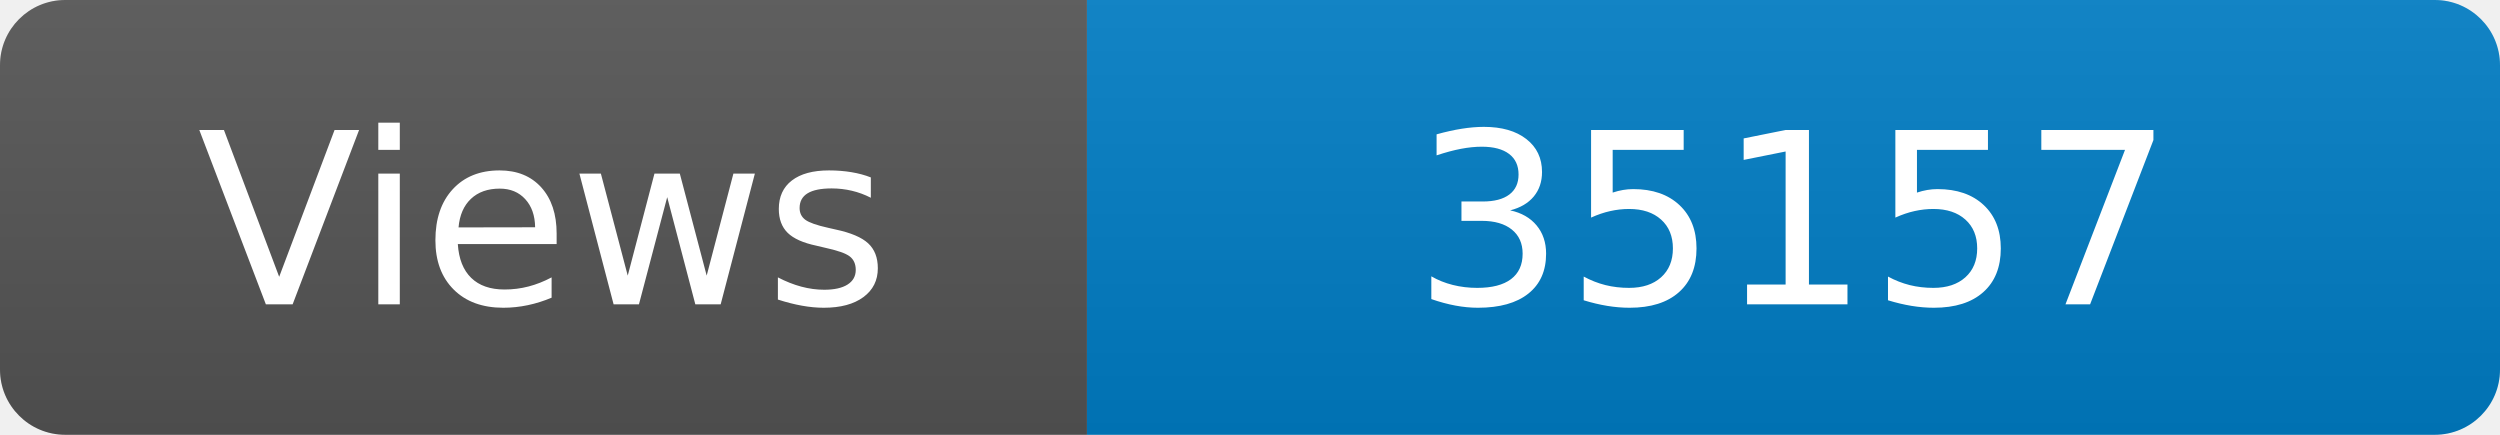
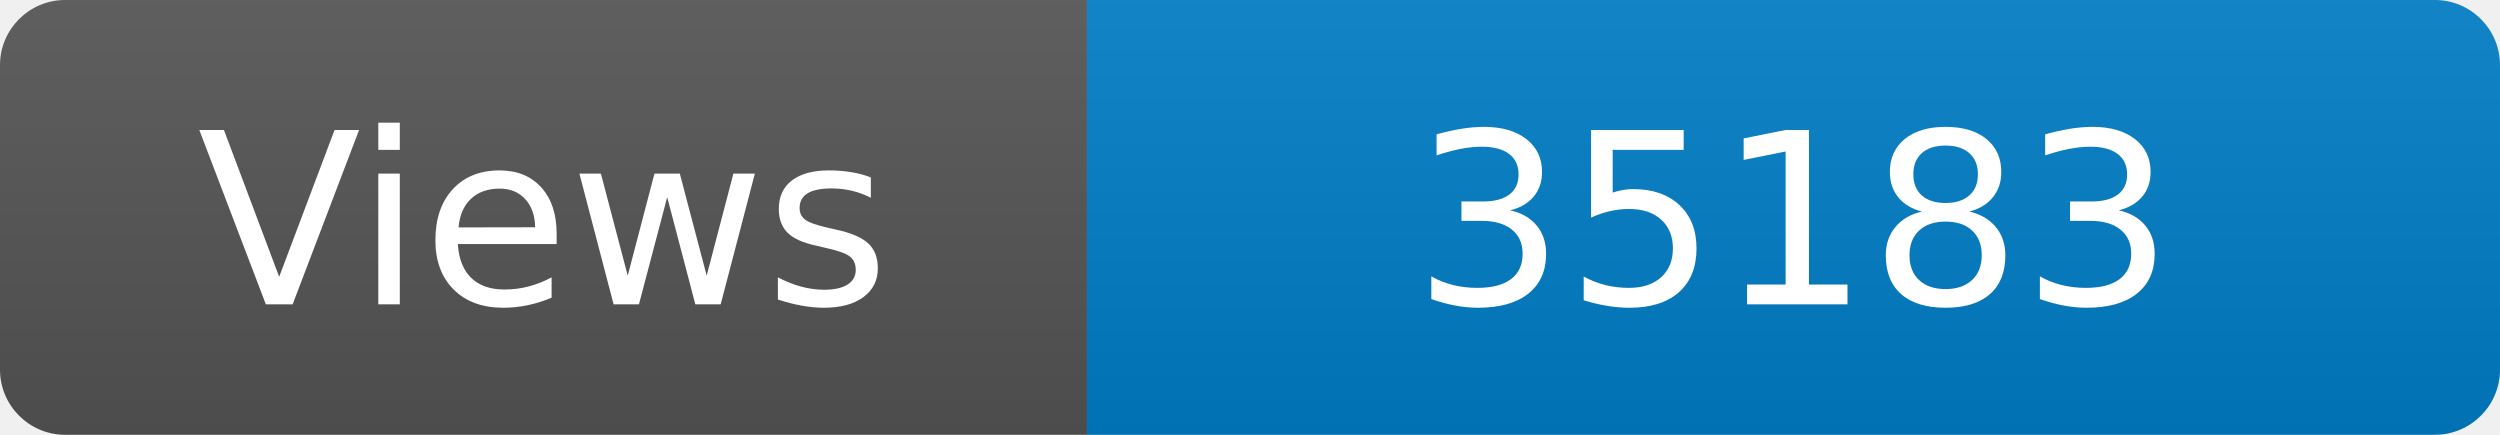
<svg xmlns="http://www.w3.org/2000/svg" width="115" height="20" role="img" aria-label="Maintained?: yes">
  <linearGradient id="s" x2="0" y2="100%">
    <stop offset="0" stop-color="#bbb" stop-opacity=".1" />
    <stop offset="1" stop-opacity=".1" />
  </linearGradient>
  <clipPath id="r">
    <rect width="115" height="20" rx="3" fill="#fff" />
  </clipPath>
  <g clip-path="url(#r)">
    <rect width="50" height="20" fill="#555" />
    <rect x="50" width="160" height="20" fill="#007ec6" />
    <rect width="115" height="20" fill="url(#s)" />
  </g>
  <g fill="#fff" text-anchor="middle" font-family="Verdana,Geneva,DejaVu Sans,sans-serif" font-size="110">
    <text x="250" y="140" transform="scale(.1)" fill="#fff">Views</text>
-     <text x="825" y="140" transform="scale(.1)" fill="#fff">35157</text>
+     <text x="825" y="140" transform="scale(.1)" fill="#fff">35183</text>
  </g>
</svg>
